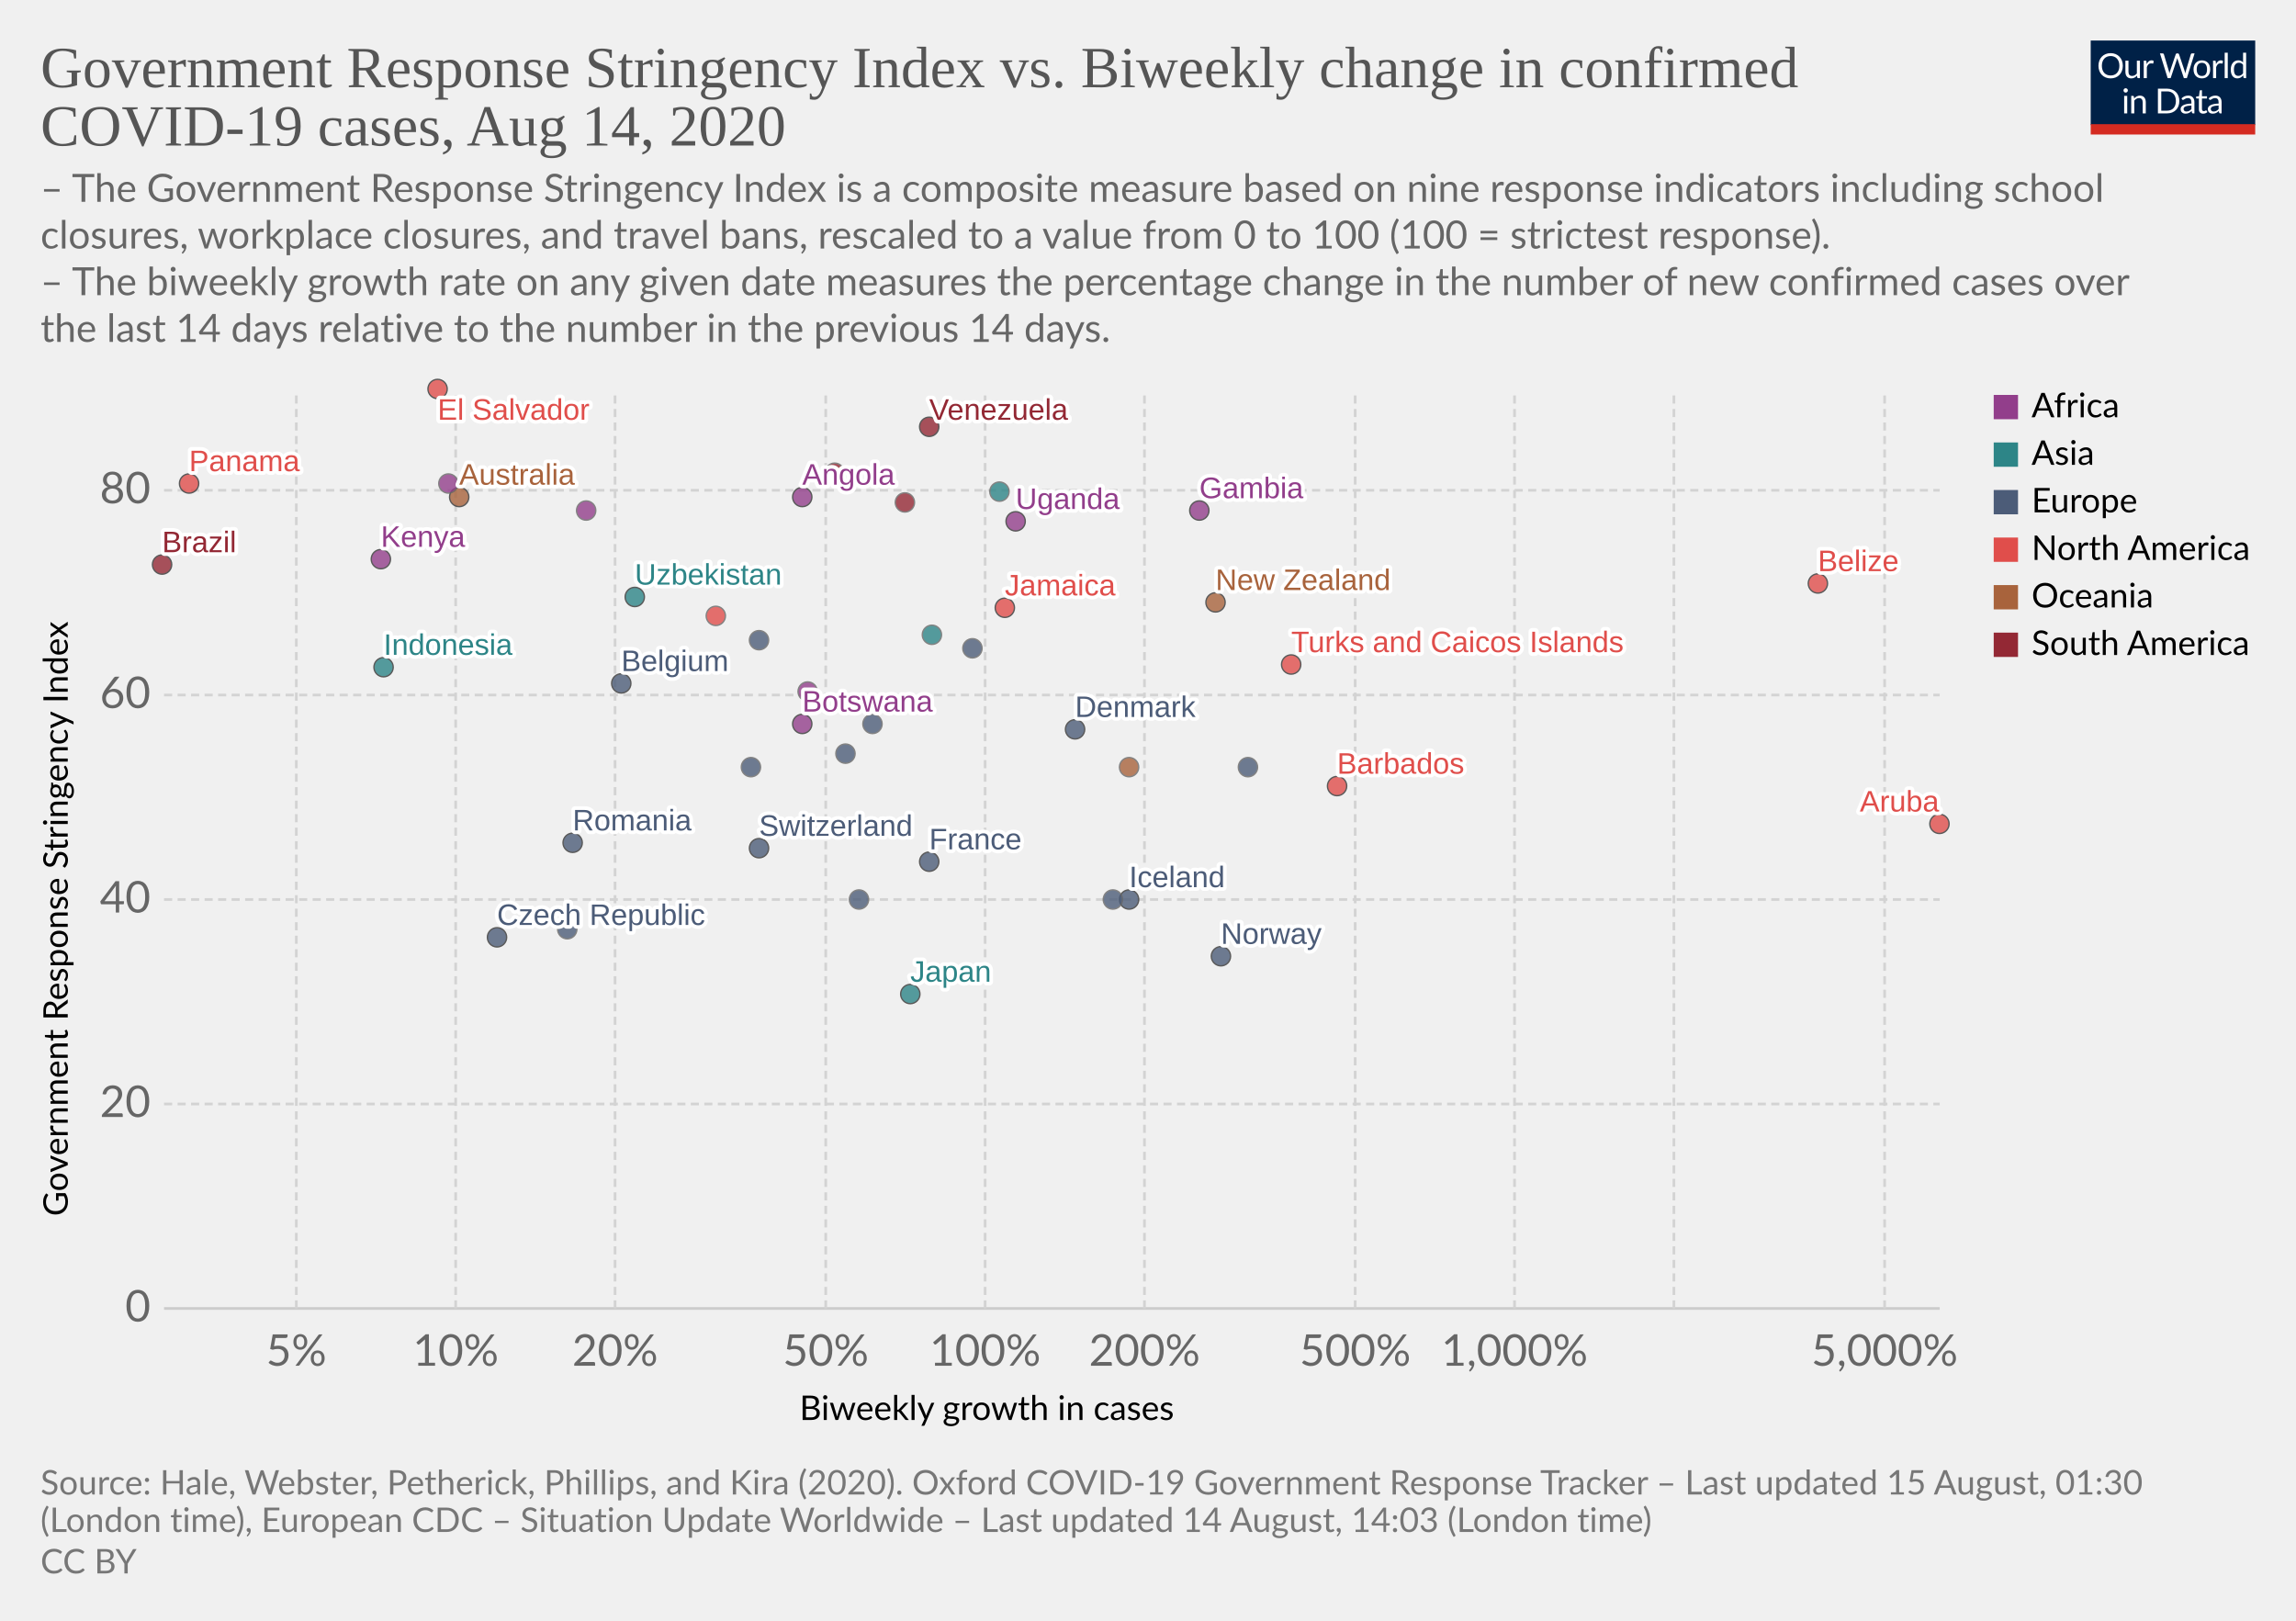
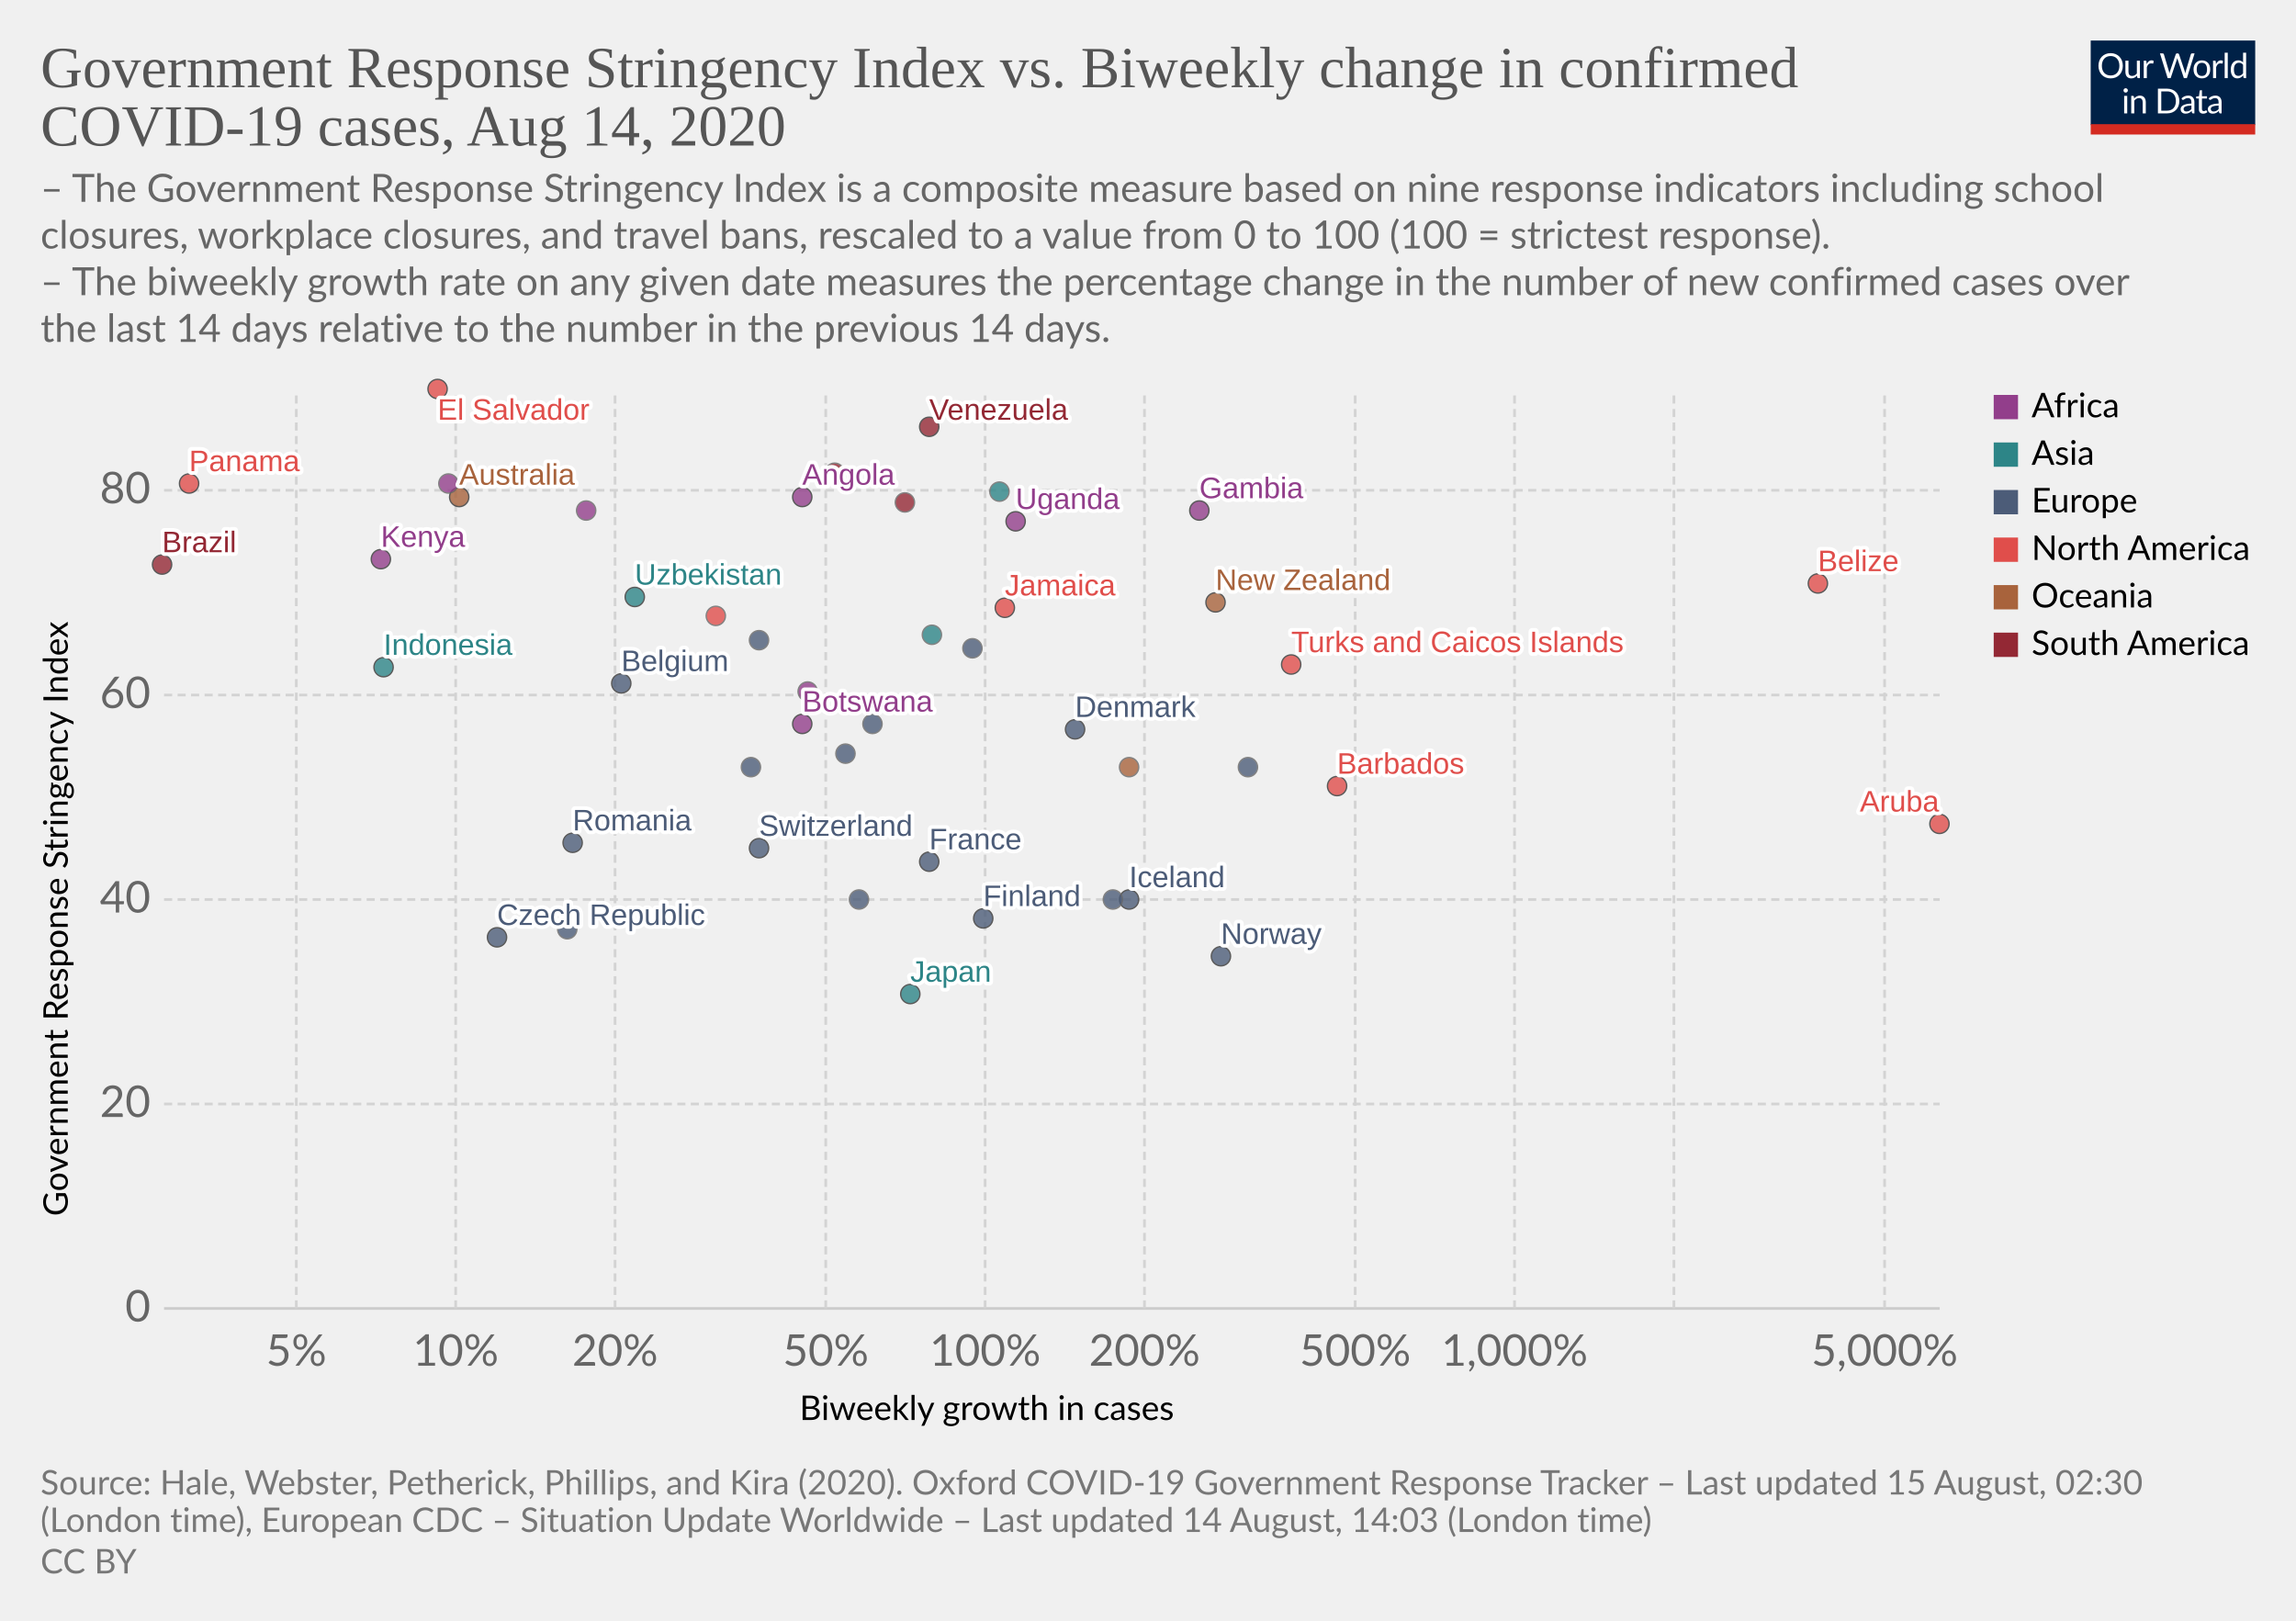
<svg xmlns="http://www.w3.org/2000/svg" version="1.1" style="background-color:#fff;-webkit-font-smoothing:antialiased" width="850" height="600" viewBox="0 0 850 600" font-family="Lato,'Helvetica Neue',Helvetica,Arial,sans-serif" font-size="18" text-rendering="optimizeLegibility">
  <g class="HeaderView">
    <g transform="matrix(.29 0 0 .29 774 15)">
      <svg width="210" height="120" viewBox="0 0 210 120" fill="none">
        <g clip-path="url(#clip0)">
          <path d="M0 0h210v107.89H0V0z" fill="#002147" />
          <path d="M40.98 32.25c0 2.36-.38 4.53-1.12 6.51a14.26 14.26 0 01-8.1 8.4c-1.9.78-4.02 1.17-6.34 1.17a16.6 16.6 0 01-6.33-1.17 14.31 14.31 0 01-8.08-8.4 18.29 18.29 0 01-1.12-6.51c0-2.36.38-4.53 1.12-6.5a14.32 14.32 0 018.07-8.44c1.92-.8 4.03-1.19 6.34-1.19 2.32 0 4.43.4 6.34 1.19 1.92.8 3.56 1.9 4.93 3.34a14.87 14.87 0 013.17 5.1 18.1 18.1 0 011.12 6.5zm-4.38 0c0-1.94-.26-3.68-.8-5.22a10.91 10.91 0 00-2.24-3.89 9.68 9.68 0 00-3.52-2.46 11.95 11.95 0 00-4.62-.86c-1.68 0-3.21.28-4.6.86a9.88 9.88 0 00-3.54 2.46 10.91 10.91 0 00-2.24 3.9c-.53 1.53-.8 3.27-.8 5.2 0 1.94.27 3.68.8 5.22a11.17 11.17 0 002.24 3.9 10.01 10.01 0 003.55 2.44c1.38.56 2.9.83 4.6.83 1.7 0 3.24-.27 4.61-.83a9.8 9.8 0 003.52-2.44 11.17 11.17 0 002.25-3.9c.53-1.54.8-3.28.8-5.21zm26.22-6.54V48H60.5c-.56 0-.9-.27-1.05-.81l-.31-2.4a12.45 12.45 0 01-3.26 2.6c-1.2.64-2.58.96-4.13.96-1.22 0-2.3-.2-3.24-.6a6.52 6.52 0 01-2.33-1.7 7.37 7.37 0 01-1.43-2.67c-.3-1.04-.46-2.2-.46-3.45V25.7h3.91v14.22c0 1.68.38 2.99 1.15 3.91.77.93 1.96 1.39 3.54 1.39 1.16 0 2.24-.27 3.23-.82a10.42 10.42 0 002.8-2.28V25.7h3.91zm8.61 4.47a9.94 9.94 0 012.6-3.56 5.64 5.64 0 013.76-1.3c.47 0 .92.05 1.34.15.44.1.83.27 1.17.49l-.3 2.92c-.09.37-.3.55-.66.55-.2 0-.5-.04-.9-.13a6.21 6.21 0 00-3.24.18c-.54.2-1.03.5-1.47.92-.42.4-.81.9-1.17 1.5-.33.58-.64 1.26-.92 2.02V48H67.7V25.71h2.25c.42 0 .72.08.88.25.16.16.27.44.33.83l.26 3.39zm61.16-13.7L122.75 48h-3.82l-7.99-24.05a21.95 21.95 0 01-.42-1.58 38.36 38.36 0 01-.44 1.58L102.05 48h-3.83L88.4 16.47h3.54c.38 0 .7.1.95.29.26.2.43.43.5.73l6.52 21.9c.1.4.2.83.28 1.28.1.46.2.94.29 1.46l.3-1.46c.12-.47.25-.9.38-1.27l7.41-21.91c.1-.25.26-.48.51-.69.27-.22.58-.33.95-.33h1.23c.38 0 .69.1.92.29.24.2.41.43.53.73l7.4 21.9a28.4 28.4 0 01.68 2.62 29.52 29.52 0 01.52-2.61l6.54-21.91c.07-.27.23-.5.48-.7.27-.21.58-.32.95-.32h3.32zm9.35 8.88c1.63 0 3.1.27 4.4.82a9.43 9.43 0 015.46 5.94c.5 1.4.74 2.98.74 4.73 0 1.76-.25 3.34-.74 4.75a9.43 9.43 0 01-5.46 5.92c-1.3.52-2.77.79-4.4.79-1.64 0-3.12-.27-4.44-.8a9.42 9.42 0 01-3.35-2.3c-.92-1-1.63-2.2-2.13-3.61-.49-1.41-.73-3-.73-4.75s.24-3.33.73-4.73c.5-1.43 1.2-2.64 2.13-3.63a9.4 9.4 0 013.35-2.31c1.32-.55 2.8-.82 4.44-.82zm0 19.89c2.2 0 3.84-.73 4.93-2.2 1.08-1.48 1.63-3.54 1.63-6.18 0-2.66-.55-4.72-1.63-6.2-1.09-1.49-2.73-2.23-4.93-2.23-1.12 0-2.09.2-2.93.57a5.7 5.7 0 00-2.06 1.65 7.5 7.5 0 00-1.24 2.67c-.26 1.04-.4 2.22-.4 3.54 0 2.64.55 4.7 1.64 6.18 1.1 1.47 2.76 2.2 4.99 2.2zm17.97-15.07a9.94 9.94 0 012.6-3.56 5.64 5.64 0 013.76-1.3c.47 0 .91.05 1.34.15.44.1.83.27 1.16.49l-.28 2.92c-.09.37-.31.55-.66.55-.2 0-.5-.04-.9-.13a6.2 6.2 0 00-3.24.18c-.54.2-1.03.5-1.47.92-.43.4-.82.9-1.17 1.5a13.1 13.1 0 00-.92 2.02V48h-3.94V25.71h2.24c.43 0 .72.08.88.25.17.16.28.44.33.83l.27 3.39zm15.04-14.59V48h-3.92V15.6h3.92zm19.55 15.43a6.22 6.22 0 00-2.38-2.05 6.7 6.7 0 00-2.86-.6c-2.07 0-3.66.75-4.77 2.23-1.12 1.48-1.68 3.6-1.68 6.33 0 1.46.13 2.7.38 3.74a7.29 7.29 0 001.1 2.56 4.35 4.35 0 001.78 1.45c.7.3 1.5.46 2.4.46 1.29 0 2.41-.3 3.36-.88a9.6 9.6 0 002.67-2.49V31.02zm3.91-15.43V48h-2.33c-.56 0-.9-.27-1.06-.81l-.35-2.71a12.13 12.13 0 01-3.25 2.77 8.28 8.28 0 01-4.23 1.06 7.31 7.31 0 01-6.14-2.9c-.73-.96-1.3-2.15-1.69-3.57a18.35 18.35 0 01.07-9.48 11.29 11.29 0 011.89-3.7 8.7 8.7 0 017.06-3.34 7.96 7.96 0 016.12 2.62V15.59h3.91zM46.61 70.71V93H42.7V70.71h3.91zm.84-7c0 .39-.08.75-.24 1.09a2.81 2.81 0 01-1.52 1.47 2.67 2.67 0 01-2.16 0 2.9 2.9 0 01-1.45-1.47 2.67 2.67 0 010-2.16c.15-.35.35-.65.6-.9.25-.27.53-.47.85-.62a2.67 2.67 0 012.16 0c.35.15.65.35.9.62.27.25.47.55.62.9.16.34.24.7.24 1.08zm7.97 10.24c.49-.54 1-1.04 1.54-1.48a9.85 9.85 0 013.66-1.84 8.96 8.96 0 015.43.35c.94.4 1.72.97 2.33 1.71a7.36 7.36 0 011.43 2.67c.32 1.04.49 2.19.49 3.45V93h-3.94V78.81c0-1.69-.4-3-1.17-3.92-.76-.93-1.93-1.4-3.5-1.4a6.6 6.6 0 00-3.25.83c-1 .56-1.92 1.31-2.77 2.27V93h-3.94V70.71h2.35c.56 0 .9.28 1.04.82l.3 2.42zm57.7 3.3c0 2.36-.37 4.5-1.11 6.44a14.3 14.3 0 01-3.17 4.98 14.1 14.1 0 01-4.93 3.2c-1.9.76-4.02 1.13-6.33 1.13H85.8V61.47h11.77c2.31 0 4.42.39 6.33 1.15a13.8 13.8 0 018.1 8.18 17.75 17.75 0 011.12 6.45zm-4.37 0c0-1.94-.26-3.67-.8-5.2a10.94 10.94 0 00-2.23-3.87 9.57 9.57 0 00-3.53-2.42 12.23 12.23 0 00-4.61-.83h-7.5v24.62h7.5c1.7 0 3.24-.28 4.61-.84a9.7 9.7 0 003.53-2.4 10.94 10.94 0 002.24-3.87c.53-1.53.8-3.26.8-5.2zm19.8 5.72c-1.8.06-3.34.2-4.62.44-1.26.22-2.3.51-3.1.88-.8.36-1.37.8-1.74 1.3-.35.5-.53 1.05-.53 1.67 0 .58.1 1.1.3 1.52a3 3 0 00.76 1.05c.34.27.73.46 1.17.6.45.11.94.17 1.45.17a7.28 7.28 0 003.5-.81 11.95 11.95 0 002.82-2.2v-4.62zm-12.65-9.11a12.73 12.73 0 013.98-2.66c1.43-.59 3-.88 4.73-.88 1.25 0 2.36.2 3.33.61a6.81 6.81 0 013.94 4.38c.33 1.04.5 2.19.5 3.43V93h-1.74a1.8 1.8 0 01-.88-.18c-.2-.13-.36-.38-.48-.74l-.44-2.12c-.59.55-1.16 1.03-1.72 1.46a9.48 9.48 0 01-3.74 1.7c-.69.15-1.46.23-2.3.23-.87 0-1.69-.12-2.45-.35a5.34 5.34 0 01-3.34-2.93 6.64 6.64 0 01-.49-2.64c0-.88.25-1.72.73-2.53a6.33 6.33 0 012.35-2.17c1.09-.63 2.5-1.15 4.25-1.54 1.75-.41 3.89-.65 6.42-.7v-1.75c0-1.73-.37-3.03-1.12-3.91-.75-.9-1.84-1.34-3.28-1.34-.97 0-1.78.12-2.44.37-.64.23-1.2.5-1.7.81l-1.23.82c-.33.23-.67.35-1 .35-.27 0-.5-.07-.69-.2a2.1 2.1 0 01-.48-.53l-.7-1.25zm27.67 19.5c-1.76 0-3.12-.5-4.07-1.48-.94-.98-1.41-2.4-1.41-4.25V74h-2.68a.9.9 0 01-.6-.2c-.16-.14-.24-.36-.24-.66v-1.56l3.65-.46.9-6.89a.9.9 0 01.29-.52.88.88 0 01.62-.22H142v7.67h6.44V74H142v13.38c0 .94.22 1.63.68 2.09.45.45 1.04.68 1.76.68a3.21 3.21 0 001.85-.53l.55-.35c.16-.12.3-.18.41-.18.2 0 .4.13.55.38l1.15 1.87a7.45 7.45 0 01-2.44 1.5c-.96.35-1.94.52-2.95.52zm19.68-10.4c-1.8.07-3.34.21-4.62.45-1.26.22-2.3.51-3.1.88-.8.36-1.37.8-1.74 1.3-.35.5-.53 1.05-.53 1.67 0 .58.1 1.1.3 1.52.18.42.44.77.76 1.05.34.27.73.46 1.17.6.45.11.94.17 1.45.17a7.3 7.3 0 003.5-.81 12.04 12.04 0 002.82-2.2v-4.62zm-12.65-9.1a12.72 12.72 0 013.99-2.66c1.42-.59 3-.88 4.72-.88 1.25 0 2.36.2 3.33.61a6.81 6.81 0 013.94 4.38c.33 1.04.5 2.19.5 3.43V93h-1.74a1.8 1.8 0 01-.88-.18c-.2-.13-.36-.38-.48-.74l-.44-2.12c-.59.55-1.16 1.03-1.72 1.46a9.48 9.48 0 01-3.74 1.7c-.69.15-1.46.23-2.3.23-.87 0-1.69-.12-2.45-.35a5.33 5.33 0 01-3.34-2.93 6.62 6.62 0 01-.49-2.64c0-.88.25-1.72.73-2.53a6.33 6.33 0 012.35-2.17c1.09-.63 2.5-1.15 4.25-1.54a31.2 31.2 0 016.42-.7v-1.75c0-1.73-.37-3.03-1.12-3.91-.75-.9-1.84-1.34-3.28-1.34-.97 0-1.78.12-2.44.37-.64.23-1.2.5-1.7.81-.46.3-.87.57-1.22.82-.34.23-.68.35-1.02.35-.26 0-.49-.07-.68-.2a1.88 1.88 0 01-.48-.53l-.7-1.25z" fill="#fff" />
          <path fill="#D42B21" d="M0 106.79h210V120H0z" />
        </g>
        <defs>
          <clipPath id="clip0">
            <path fill="#fff" d="M0 0h210v120H0z" />
          </clipPath>
        </defs>
      </svg>
    </g>
    <a href="https://ourworldindata.org/grapher/government-response-stringency-index-vs-biweekly-change-in-confirmed-covid-19-cases" target="_blank" font-family="&quot;Playfair Display&quot;,Georgia,&quot;Times New Roman&quot;,serif">
      <text font-size="21.6" x="15" y="32.3" fill="#555">
        <tspan x="15" y="32.28">Government Response Stringency Index vs. Biweekly change in confirmed</tspan>
        <tspan x="15" y="53.88">COVID-19 cases, Aug 14, 2020</tspan>
      </text>
    </a>
    <text font-size="14.4" x="15" y="74.7" fill="#666">
      <tspan x="15" y="74.72">– The Government Response Stringency Index is a composite measure based on nine response indicators including school</tspan>
      <tspan x="15" y="92">closures, workplace closures, and travel bans, rescaled to a value from 0 to 100 (100 = strictest response).</tspan>
      <tspan x="15" y="109.28"> – The biweekly growth rate on any given date measures the percentage change in the number of new confirmed cases over</tspan>
      <tspan x="15" y="126.56">the last 14 days relative to the number in the previous 14 days.</tspan>
    </text>
  </g>
  <g class="ScatterPlot">
    <g class="AxisBoxView">
      <g class="HorizontalAxis">
        <text font-size="12.6" x="296" y="525.7">
          <tspan x="295.99" y="525.68">Biweekly growth in cases</tspan>
        </text>
        <text x="109.7" y="505.6" fill="#666" text-anchor="middle" font-size="16.2">5%</text>
        <text x="168.7" y="505.6" fill="#666" text-anchor="middle" font-size="16.2">10%</text>
        <text x="227.7" y="505.6" fill="#666" text-anchor="middle" font-size="16.2">20%</text>
        <text x="305.7" y="505.6" fill="#666" text-anchor="middle" font-size="16.2">50%</text>
        <text x="364.7" y="505.6" fill="#666" text-anchor="middle" font-size="16.2">100%</text>
        <text x="423.7" y="505.6" fill="#666" text-anchor="middle" font-size="16.2">200%</text>
        <text x="501.7" y="505.6" fill="#666" text-anchor="middle" font-size="16.2">500%</text>
        <text x="560.7" y="505.6" fill="#666" text-anchor="middle" font-size="16.2">1,000%</text>
        <text x="697.7" y="505.6" fill="#666" text-anchor="middle" font-size="16.2">5,000%</text>
      </g>
      <g class="VerticalAxis">
        <text font-size="12.6" x="-450.2" y="25.1" transform="rotate(-90)">
          <tspan x="-450.2" y="25.08">Government Response Stringency Index</tspan>
        </text>
        <text x="55.74" y="484.4" fill="#666" dominant-baseline="middle" text-anchor="end" font-size="16.2">0</text>
        <text x="55.74" y="408.7" fill="#666" dominant-baseline="middle" text-anchor="end" font-size="16.2">20</text>
        <text x="55.74" y="333" fill="#666" dominant-baseline="middle" text-anchor="end" font-size="16.2">40</text>
        <text x="55.74" y="257.3" fill="#666" dominant-baseline="middle" text-anchor="end" font-size="16.2">60</text>
        <text x="55.74" y="181.5" fill="#666" dominant-baseline="middle" text-anchor="end" font-size="16.2">80</text>
      </g>
      <g class="AxisGridLines horizontalLines">
        <path stroke="#ccc" d="M60.74 484.4h657.35" />
        <path stroke="#d3d3d3" stroke-dasharray="3,2" d="M60.74 408.7h657.35M60.74 333h657.35M60.74 257.3h657.35M60.74 181.5h657.35" />
      </g>
      <g class="AxisGridLines verticalLines" stroke="#d3d3d3" stroke-dasharray="3,2">
        <path d="M109.7 484.4v-340M168.7 484.4v-340M227.7 484.4v-340M305.7 484.4v-340M364.7 484.4v-340M423.7 484.4v-340M501.7 484.4v-340M560.7 484.4v-340M619.7 484.4v-340M697.7 484.4v-340" />
      </g>
    </g>
    <g class="PointsWithLabels clickable" clip-path="url(#a)" font-family="Arial, sans-serif">
      <path fill="rgba(255,255,255,0)" d="M60.74 144.4h657.35v340H60.74z" />
      <defs>
        <clipPath id="a">
          <path d="M50.74 134.4h677.35v360H50.74z" />
        </clipPath>
      </defs>
      <g class="key-Australia_0">
        <circle cx="170" cy="184" r="3.57" fill="#A8633C" opacity=".8" stroke="#333" stroke-width=".5" />
      </g>
      <g class="key-Belgium_0">
        <circle cx="230" cy="253" r="3.57" fill="#4C5C78" opacity=".8" stroke="#333" stroke-width=".5" />
      </g>
      <g class="key-Belize_0">
        <circle cx="673" cy="216" r="3.57" fill="#E04E4B" opacity=".8" stroke="#333" stroke-width=".5" />
      </g>
      <g class="key-Brazil_0">
        <circle cx="60" cy="209" r="3.57" fill="#932834" opacity=".8" stroke="#333" stroke-width=".5" />
      </g>
      <g class="key-Barbados_0">
        <circle cx="495" cy="291" r="3.57" fill="#E04E4B" opacity=".8" stroke="#333" stroke-width=".5" />
      </g>
      <g class="key-Botswana_0">
        <circle cx="297" cy="268" r="3.57" fill="#923E8B" opacity=".8" stroke="#333" stroke-width=".5" />
      </g>
      <g class="key-Switzerland_0">
        <circle cx="281" cy="314" r="3.57" fill="#4C5C78" opacity=".8" stroke="#333" stroke-width=".5" />
      </g>
      <g class="key-Czech-Republic_0">
        <circle cx="184" cy="347" r="3.57" fill="#4C5C78" opacity=".8" stroke="#333" stroke-width=".5" />
      </g>
      <g class="key-Germany_0">
        <circle cx="323" cy="268" r="3.57" fill="#4C5C78" opacity=".8" stroke="#666" stroke-width=".5" />
      </g>
      <g class="key-Denmark_0">
        <circle cx="398" cy="270" r="3.57" fill="#4C5C78" opacity=".8" stroke="#333" stroke-width=".5" />
      </g>
      <g class="key-Cyprus_0">
        <circle cx="462" cy="284" r="3.57" fill="#4C5C78" opacity=".8" stroke="#666" stroke-width=".5" />
      </g>
      <g class="key-Jamaica_0">
        <circle cx="372" cy="225" r="3.57" fill="#E04E4B" opacity=".8" stroke="#333" stroke-width=".5" />
      </g>
      <g class="key-Aruba_0">
        <circle cx="718" cy="305" r="3.57" fill="#E04E4B" opacity=".8" stroke="#333" stroke-width=".5" />
      </g>
      <g class="key-Ethiopia_0">
        <circle cx="217" cy="189" r="3.57" fill="#923E8B" opacity=".8" stroke="#666" stroke-width=".5" />
      </g>
      <g class="key-Namibia_0">
        <circle cx="299" cy="256" r="3.57" fill="#923E8B" opacity=".8" stroke="#666" stroke-width=".5" />
      </g>
      <g class="key-Uzbekistan_0">
        <circle cx="235" cy="221" r="3.57" fill="#2D8587" opacity=".8" stroke="#333" stroke-width=".5" />
      </g>
      <g class="key-Spain_0">
        <circle cx="360" cy="240" r="3.57" fill="#4C5C78" opacity=".8" stroke="#666" stroke-width=".5" />
+       </g>
+       <g class="key-Finland_0">
+         <circle cx="364" cy="340" r="3.57" fill="#4C5C78" opacity=".8" stroke="#333" stroke-width=".5" />
      </g>
      <g class="key-France_0">
        <circle cx="344" cy="319" r="3.57" fill="#4C5C78" opacity=".8" stroke="#333" stroke-width=".5" />
      </g>
      <g class="key-United-Kingdom_0">
        <circle cx="281" cy="237" r="3.57" fill="#4C5C78" opacity=".8" stroke="#666" stroke-width=".5" />
      </g>
      <g class="key-Hungary_0">
        <circle cx="278" cy="284" r="3.57" fill="#4C5C78" opacity=".8" stroke="#666" stroke-width=".5" />
      </g>
      <g class="key-Indonesia_0">
        <circle cx="142" cy="247" r="3.57" fill="#2D8587" opacity=".8" stroke="#333" stroke-width=".5" />
      </g>
      <g class="key-Iceland_0">
        <circle cx="418" cy="333" r="3.57" fill="#4C5C78" opacity=".8" stroke="#333" stroke-width=".5" />
      </g>
      <g class="key-Japan_0">
        <circle cx="337" cy="368" r="3.57" fill="#2D8587" opacity=".8" stroke="#333" stroke-width=".5" />
      </g>
      <g class="key-Kenya_0">
        <circle cx="141" cy="207" r="3.57" fill="#923E8B" opacity=".8" stroke="#333" stroke-width=".5" />
      </g>
      <g class="key-Sweden_0">
        <circle cx="210" cy="344" r="3.57" fill="#4C5C78" opacity=".8" stroke="#666" stroke-width=".5" />
      </g>
      <g class="key-Uganda_0">
        <circle cx="376" cy="193" r="3.57" fill="#923E8B" opacity=".8" stroke="#333" stroke-width=".5" />
      </g>
      <g class="key-Venezuela_0">
        <circle cx="344" cy="158" r="3.57" fill="#932834" opacity=".8" stroke="#333" stroke-width=".5" />
      </g>
      <g class="key-Zimbabwe_0">
        <circle cx="166" cy="179" r="3.57" fill="#923E8B" opacity=".8" stroke="#666" stroke-width=".5" />
      </g>
      <g class="key-Angola_0">
        <circle cx="297" cy="184" r="3.57" fill="#923E8B" opacity=".8" stroke="#333" stroke-width=".5" />
      </g>
      <g class="key-Ukraine_0">
        <circle cx="313" cy="279" r="3.57" fill="#4C5C78" opacity=".8" stroke="#666" stroke-width=".5" />
      </g>
      <g class="key-Bhutan_0">
        <circle cx="345" cy="235" r="3.57" fill="#2D8587" opacity=".8" stroke="#666" stroke-width=".5" />
      </g>
      <g class="key-Peru_0">
        <circle cx="309" cy="175" r="3.57" fill="#932834" opacity=".8" stroke="#666" stroke-width=".5" />
      </g>
      <g class="key-Paraguay_0">
        <circle cx="335" cy="186" r="3.57" fill="#932834" opacity=".8" stroke="#666" stroke-width=".5" />
      </g>
      <g class="key-Netherlands_0">
        <circle cx="412" cy="333" r="3.57" fill="#4C5C78" opacity=".8" stroke="#666" stroke-width=".5" />
      </g>
      <g class="key-Norway_0">
        <circle cx="452" cy="354" r="3.57" fill="#4C5C78" opacity=".8" stroke="#333" stroke-width=".5" />
      </g>
      <g class="key-New-Zealand_0">
        <circle cx="450" cy="223" r="3.57" fill="#A8633C" opacity=".8" stroke="#333" stroke-width=".5" />
      </g>
      <g class="key-Panama_0">
        <circle cx="70" cy="179" r="3.57" fill="#E04E4B" opacity=".8" stroke="#333" stroke-width=".5" />
      </g>
      <g class="key-Philippines_0">
        <circle cx="370" cy="182" r="3.57" fill="#2D8587" opacity=".8" stroke="#666" stroke-width=".5" />
      </g>
      <g class="key-Poland_0">
        <circle cx="318" cy="333" r="3.57" fill="#4C5C78" opacity=".8" stroke="#666" stroke-width=".5" />
      </g>
      <g class="key-Romania_0">
        <circle cx="212" cy="312" r="3.57" fill="#4C5C78" opacity=".8" stroke="#333" stroke-width=".5" />
      </g>
      <g class="key-El-Salvador_0">
        <circle cx="162" cy="144" r="3.57" fill="#E04E4B" opacity=".8" stroke="#333" stroke-width=".5" />
      </g>
      <g class="key-Gambia_0">
        <circle cx="444" cy="189" r="3.57" fill="#923E8B" opacity=".8" stroke="#333" stroke-width=".5" />
      </g>
      <g class="key-Guam_0">
        <circle cx="418" cy="284" r="3.57" fill="#A8633C" opacity=".8" stroke="#666" stroke-width=".5" />
      </g>
      <g class="key-Turks-and-Caicos-Islands_0">
        <circle cx="478" cy="246" r="3.57" fill="#E04E4B" opacity=".8" stroke="#333" stroke-width=".5" />
      </g>
      <g class="key-Puerto-Rico_0">
        <circle cx="265" cy="228" r="3.57" fill="#E04E4B" opacity=".8" stroke="#666" stroke-width=".5" />
      </g>
      <g class="backgroundLabels" fill="#333" font-size="11" font-weight="400">
        <text x="170" y="179.43" fill="#fff" stroke="#fff" stroke-linecap="round" stroke-linejoin="round" stroke-width=".25em">Australia</text>
        <text x="170" y="179.43" fill="#A8633C">Australia</text>
        <text x="230" y="248.43" fill="#fff" stroke="#fff" stroke-linecap="round" stroke-linejoin="round" stroke-width=".25em">Belgium</text>
        <text x="230" y="248.43" fill="#4C5C78">Belgium</text>
        <text x="673" y="211.43" fill="#fff" stroke="#fff" stroke-linecap="round" stroke-linejoin="round" stroke-width=".25em">Belize</text>
        <text x="673" y="211.43" fill="#E04E4B">Belize</text>
        <text x="60" y="204.43" fill="#fff" stroke="#fff" stroke-linecap="round" stroke-linejoin="round" stroke-width=".25em">Brazil</text>
        <text x="60" y="204.43" fill="#932834">Brazil</text>
        <text x="495" y="286.43" fill="#fff" stroke="#fff" stroke-linecap="round" stroke-linejoin="round" stroke-width=".25em">Barbados</text>
        <text x="495" y="286.43" fill="#E04E4B">Barbados</text>
        <text x="297" y="263.43" fill="#fff" stroke="#fff" stroke-linecap="round" stroke-linejoin="round" stroke-width=".25em">Botswana</text>
        <text x="297" y="263.43" fill="#923E8B">Botswana</text>
        <text x="281" y="309.43" fill="#fff" stroke="#fff" stroke-linecap="round" stroke-linejoin="round" stroke-width=".25em">Switzerland</text>
        <text x="281" y="309.43" fill="#4C5C78">Switzerland</text>
        <text x="184" y="342.43" fill="#fff" stroke="#fff" stroke-linecap="round" stroke-linejoin="round" stroke-width=".25em">Czech Republic</text>
        <text x="184" y="342.43" fill="#4C5C78">Czech Republic</text>
        <text x="398" y="265.43" fill="#fff" stroke="#fff" stroke-linecap="round" stroke-linejoin="round" stroke-width=".25em">Denmark</text>
        <text x="398" y="265.43" fill="#4C5C78">Denmark</text>
        <text x="372" y="220.43" fill="#fff" stroke="#fff" stroke-linecap="round" stroke-linejoin="round" stroke-width=".25em">Jamaica</text>
        <text x="372" y="220.43" fill="#E04E4B">Jamaica</text>
        <text x="688.52" y="300.43" fill="#fff" stroke="#fff" stroke-linecap="round" stroke-linejoin="round" stroke-width=".25em">Aruba</text>
        <text x="688.52" y="300.43" fill="#E04E4B">Aruba</text>
        <text x="235" y="216.43" fill="#fff" stroke="#fff" stroke-linecap="round" stroke-linejoin="round" stroke-width=".25em">Uzbekistan</text>
        <text x="235" y="216.43" fill="#2D8587">Uzbekistan</text>
+         <text x="364" y="335.43" fill="#fff" stroke="#fff" stroke-linecap="round" stroke-linejoin="round" stroke-width=".25em">Finland</text>
+         <text x="364" y="335.43" fill="#4C5C78">Finland</text>
        <text x="344" y="314.43" fill="#fff" stroke="#fff" stroke-linecap="round" stroke-linejoin="round" stroke-width=".25em">France</text>
        <text x="344" y="314.43" fill="#4C5C78">France</text>
        <text x="142" y="242.43" fill="#fff" stroke="#fff" stroke-linecap="round" stroke-linejoin="round" stroke-width=".25em">Indonesia</text>
        <text x="142" y="242.43" fill="#2D8587">Indonesia</text>
        <text x="418" y="328.43" fill="#fff" stroke="#fff" stroke-linecap="round" stroke-linejoin="round" stroke-width=".25em">Iceland</text>
        <text x="418" y="328.43" fill="#4C5C78">Iceland</text>
        <text x="337" y="363.43" fill="#fff" stroke="#fff" stroke-linecap="round" stroke-linejoin="round" stroke-width=".25em">Japan</text>
        <text x="337" y="363.43" fill="#2D8587">Japan</text>
        <text x="141" y="202.43" fill="#fff" stroke="#fff" stroke-linecap="round" stroke-linejoin="round" stroke-width=".25em">Kenya</text>
        <text x="141" y="202.43" fill="#923E8B">Kenya</text>
        <text x="376" y="188.43" fill="#fff" stroke="#fff" stroke-linecap="round" stroke-linejoin="round" stroke-width=".25em">Uganda</text>
        <text x="376" y="188.43" fill="#923E8B">Uganda</text>
        <text x="344" y="155.4" fill="#fff" stroke="#fff" stroke-linecap="round" stroke-linejoin="round" stroke-width=".25em">Venezuela</text>
        <text x="344" y="155.4" fill="#932834">Venezuela</text>
        <text x="297" y="179.43" fill="#fff" stroke="#fff" stroke-linecap="round" stroke-linejoin="round" stroke-width=".25em">Angola</text>
        <text x="297" y="179.43" fill="#923E8B">Angola</text>
        <text x="452" y="349.43" fill="#fff" stroke="#fff" stroke-linecap="round" stroke-linejoin="round" stroke-width=".25em">Norway</text>
        <text x="452" y="349.43" fill="#4C5C78">Norway</text>
        <text x="450" y="218.43" fill="#fff" stroke="#fff" stroke-linecap="round" stroke-linejoin="round" stroke-width=".25em">New Zealand</text>
        <text x="450" y="218.43" fill="#A8633C">New Zealand</text>
        <text x="70" y="174.43" fill="#fff" stroke="#fff" stroke-linecap="round" stroke-linejoin="round" stroke-width=".25em">Panama</text>
        <text x="70" y="174.43" fill="#E04E4B">Panama</text>
        <text x="212" y="307.43" fill="#fff" stroke="#fff" stroke-linecap="round" stroke-linejoin="round" stroke-width=".25em">Romania</text>
        <text x="212" y="307.43" fill="#4C5C78">Romania</text>
        <text x="162" y="155.4" fill="#fff" stroke="#fff" stroke-linecap="round" stroke-linejoin="round" stroke-width=".25em">El Salvador</text>
        <text x="162" y="155.4" fill="#E04E4B">El Salvador</text>
        <text x="444" y="184.43" fill="#fff" stroke="#fff" stroke-linecap="round" stroke-linejoin="round" stroke-width=".25em">Gambia</text>
        <text x="444" y="184.43" fill="#923E8B">Gambia</text>
        <text x="478" y="241.43" fill="#fff" stroke="#fff" stroke-linecap="round" stroke-linejoin="round" stroke-width=".25em">Turks and Caicos Islands</text>
        <text x="478" y="241.43" fill="#E04E4B">Turks and Caicos Islands</text>
      </g>
    </g>
    <g class="ScatterColorLegend clickable" cursor="pointer">
      <g class="legendMark">
        <path fill="#923E8B" d="M738.09 146.2h9v9h-9z" />
        <text font-size="12.6" x="752.1" y="154.5">
          <tspan x="752.09" y="154.48">Africa</tspan>
        </text>
      </g>
      <g class="legendMark">
        <path fill="#2D8587" d="M738.09 163.8h9v9h-9z" />
        <text font-size="12.6" x="752.1" y="172.1">
          <tspan x="752.09" y="172.08">Asia</tspan>
        </text>
      </g>
      <g class="legendMark">
        <path fill="#4C5C78" d="M738.09 181.4h9v9h-9z" />
        <text font-size="12.6" x="752.1" y="189.7">
          <tspan x="752.09" y="189.68">Europe</tspan>
        </text>
      </g>
      <g class="legendMark">
        <path fill="#E04E4B" d="M738.09 199h9v9h-9z" />
        <text font-size="12.6" x="752.1" y="207.3">
          <tspan x="752.09" y="207.28">North America</tspan>
        </text>
      </g>
      <g class="legendMark">
        <path fill="#A8633C" d="M738.09 216.6h9v9h-9z" />
        <text font-size="12.6" x="752.1" y="224.9">
          <tspan x="752.09" y="224.88">Oceania</tspan>
        </text>
      </g>
      <g class="legendMark">
        <path fill="#932834" d="M738.09 234.2h9v9h-9z" />
        <text font-size="12.6" x="752.1" y="242.5">
          <tspan x="752.09" y="242.48">South America</tspan>
        </text>
      </g>
    </g>
  </g>
  <g class="SourcesFooter" fill="#777">
    <g class="clickable" fill="#777">
      <text font-size="12.6" x="15" y="553.3">
-         <tspan x="15" y="553.28">Source: Hale, Webster, Petherick, Phillips, and Kira (2020). Oxford COVID-19 Government Response Tracker – Last updated 15 August, 01:30</tspan>
+         <tspan x="15" y="553.28">Source: Hale, Webster, Petherick, Phillips, and Kira (2020). Oxford COVID-19 Government Response Tracker – Last updated 15 August, 02:30</tspan>
        <tspan x="15" y="567.14">(London time), European CDC – Situation Update Worldwide – Last updated 14 August, 14:03 (London time)</tspan>
      </text>
    </g>
    <text font-size="12.6" x="15" y="582.5">
      <tspan x="15" y="582.48">
        <a class="cclogo" href="http://creativecommons.org/licenses/by/4.0/deed.en_US" target="_blank" fill="#777">CC BY</a>
      </tspan>
    </text>
  </g>
</svg>
